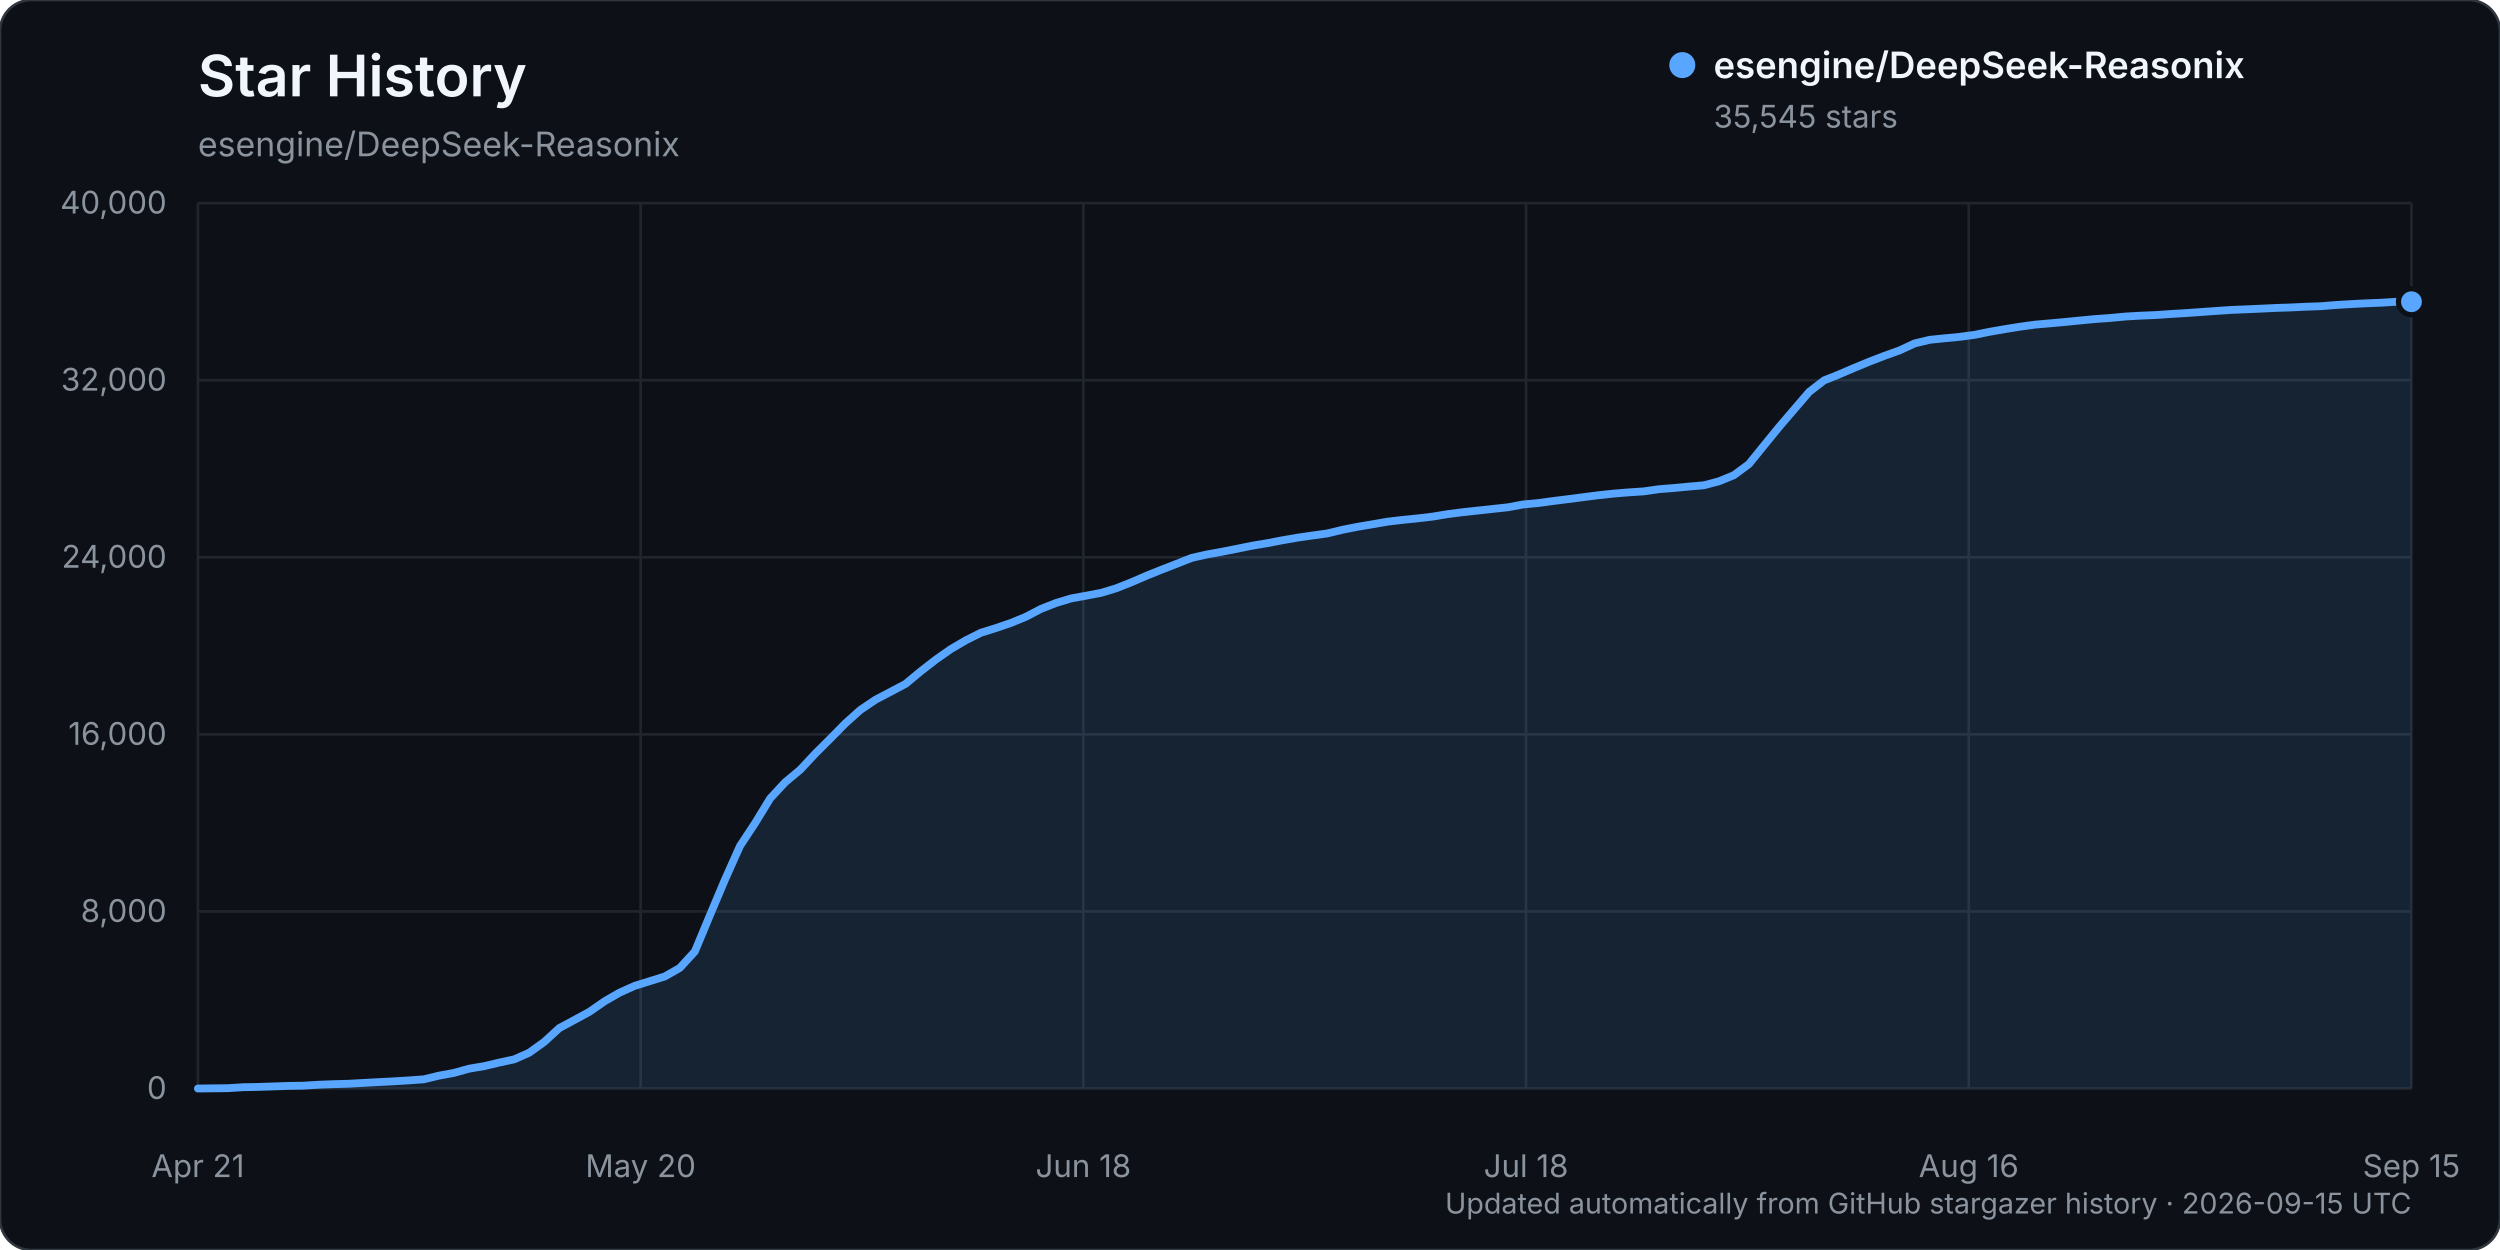
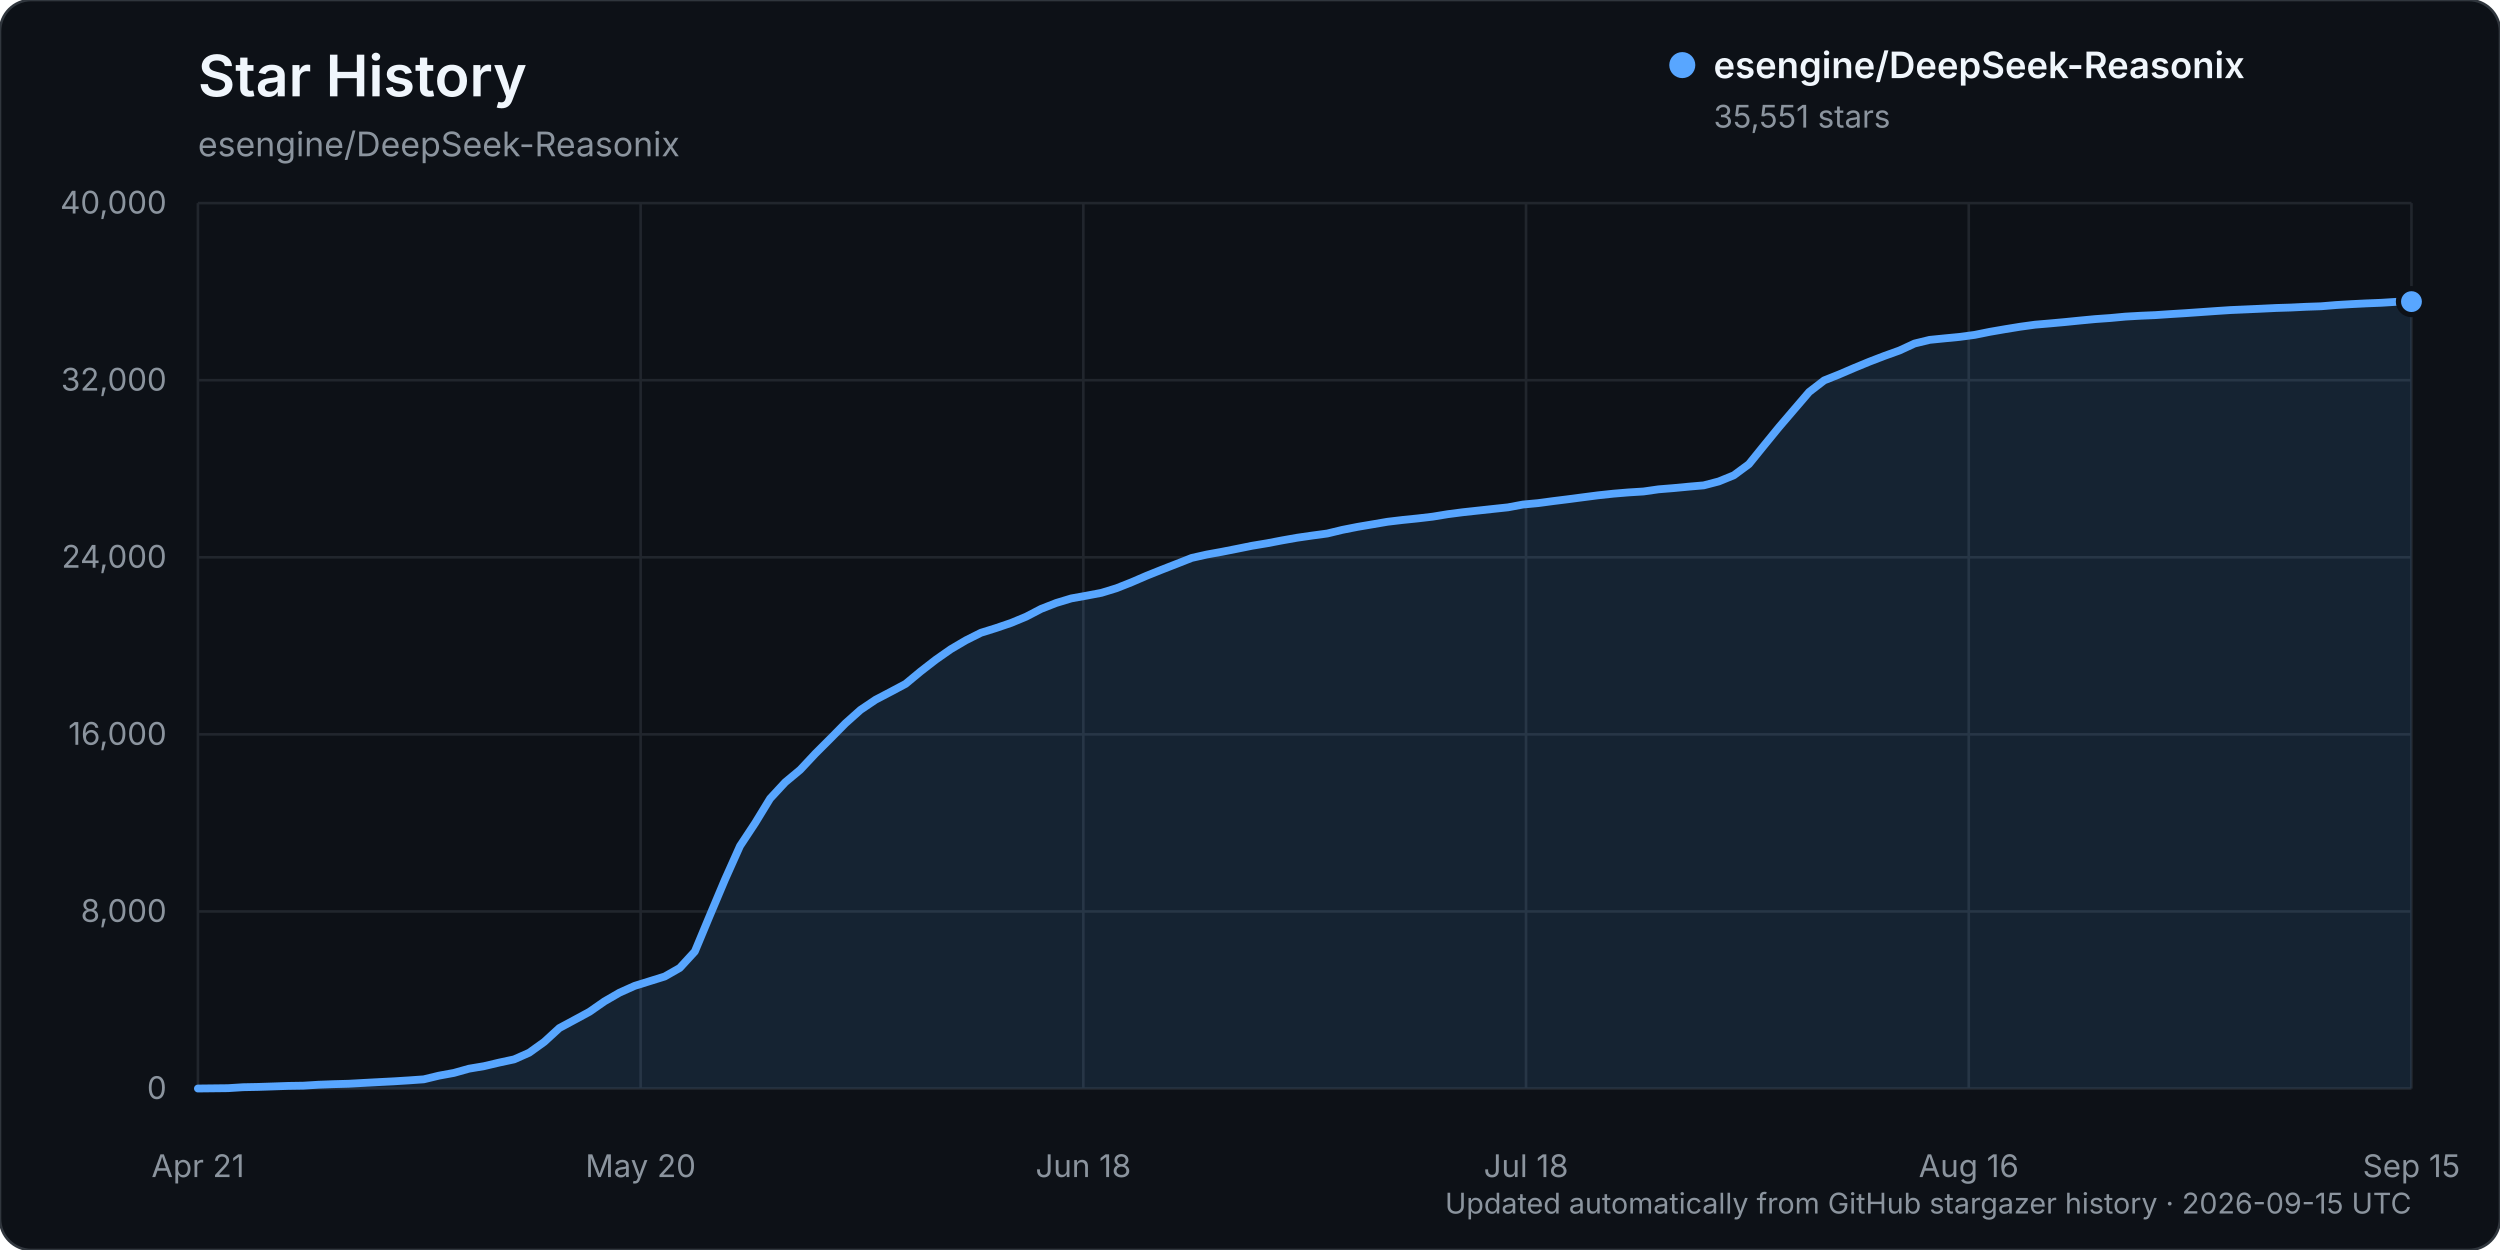
<svg xmlns="http://www.w3.org/2000/svg" width="960" height="480" viewBox="0 0 960 480" role="img" aria-labelledby="title description">
  <rect width="960" height="480" rx="12" fill="#0d1117" stroke="#30363d" />
  <text x="76" y="37" fill="#f0f6fc" font-family="-apple-system, BlinkMacSystemFont, 'Segoe UI', sans-serif" font-size="22" font-weight="600">Star History</text>
  <text x="76" y="60" fill="#8b949e" font-family="-apple-system, BlinkMacSystemFont, 'Segoe UI', sans-serif" font-size="13">esengine/DeepSeek-Reasonix</text>
  <g font-family="-apple-system, BlinkMacSystemFont, 'Segoe UI', sans-serif">
    <line x1="76" y1="418.00" x2="926" y2="418.00" stroke="#21262d" stroke-width="1" />
    <text x="64" y="422.00" text-anchor="end" fill="#8b949e" font-size="12">0</text>
    <line x1="76" y1="350.00" x2="926" y2="350.00" stroke="#21262d" stroke-width="1" />
    <text x="64" y="354.00" text-anchor="end" fill="#8b949e" font-size="12">8,000</text>
    <line x1="76" y1="282.00" x2="926" y2="282.00" stroke="#21262d" stroke-width="1" />
    <text x="64" y="286.00" text-anchor="end" fill="#8b949e" font-size="12">16,000</text>
    <line x1="76" y1="214.00" x2="926" y2="214.00" stroke="#21262d" stroke-width="1" />
    <text x="64" y="218.00" text-anchor="end" fill="#8b949e" font-size="12">24,000</text>
    <line x1="76" y1="146.00" x2="926" y2="146.00" stroke="#21262d" stroke-width="1" />
    <text x="64" y="150.00" text-anchor="end" fill="#8b949e" font-size="12">32,000</text>
    <line x1="76" y1="78.00" x2="926" y2="78.00" stroke="#21262d" stroke-width="1" />
    <text x="64" y="82.00" text-anchor="end" fill="#8b949e" font-size="12">40,000</text>
    <line x1="76.00" y1="78" x2="76.00" y2="418" stroke="#21262d" stroke-width="1" />
    <text x="76.00" y="452" text-anchor="middle" fill="#8b949e" font-size="12">Apr 21</text>
    <line x1="246.00" y1="78" x2="246.00" y2="418" stroke="#21262d" stroke-width="1" />
    <text x="246.00" y="452" text-anchor="middle" fill="#8b949e" font-size="12">May 20</text>
    <line x1="416.00" y1="78" x2="416.00" y2="418" stroke="#21262d" stroke-width="1" />
    <text x="416.00" y="452" text-anchor="middle" fill="#8b949e" font-size="12">Jun 18</text>
    <line x1="586.00" y1="78" x2="586.00" y2="418" stroke="#21262d" stroke-width="1" />
    <text x="586.00" y="452" text-anchor="middle" fill="#8b949e" font-size="12">Jul 18</text>
    <line x1="756.00" y1="78" x2="756.00" y2="418" stroke="#21262d" stroke-width="1" />
    <text x="756.00" y="452" text-anchor="middle" fill="#8b949e" font-size="12">Aug 16</text>
    <line x1="926.00" y1="78" x2="926.00" y2="418" stroke="#21262d" stroke-width="1" />
    <text x="926.00" y="452" text-anchor="middle" fill="#8b949e" font-size="12">Sep 15</text>
-     <path d="M76.00,417.99 L87.56,417.86 L93.35,417.49 L99.13,417.38 L104.91,417.19 L110.69,416.99 L116.48,416.90 L122.26,416.54 L128.04,416.32 L133.82,416.16 L139.61,415.84 L145.39,415.53 L151.17,415.23 L156.95,414.87 L162.73,414.46 L168.52,413.06 L174.30,412.00 L180.08,410.38 L185.86,409.41 L191.65,408.04 L197.43,406.80 L203.21,404.24 L208.99,400.09 L214.78,394.78 L220.56,391.67 L226.34,388.54 L232.12,384.52 L237.90,381.18 L243.69,378.58 L249.47,376.78 L255.25,374.98 L261.03,371.69 L266.82,365.38 L272.60,351.50 L278.38,337.79 L284.16,324.87 L289.95,316.09 L295.73,306.62 L301.51,300.39 L307.29,295.57 L313.07,289.39 L318.86,283.62 L324.64,277.75 L330.42,272.59 L336.20,268.69 L341.99,265.66 L347.77,262.59 L353.55,257.79 L359.33,253.31 L365.12,249.26 L370.90,245.86 L376.68,242.97 L382.46,241.17 L388.24,239.19 L394.03,236.80 L399.81,233.78 L405.59,231.52 L411.37,229.78 L417.16,228.73 L422.94,227.63 L428.72,225.87 L434.50,223.57 L440.29,221.07 L446.07,218.75 L451.85,216.50 L457.63,214.22 L463.41,212.92 L469.20,211.88 L474.98,210.74 L480.76,209.56 L486.54,208.60 L492.33,207.49 L498.11,206.48 L503.89,205.64 L509.67,204.85 L515.46,203.44 L521.24,202.30 L527.02,201.33 L532.80,200.33 L538.59,199.64 L544.37,199.06 L550.15,198.38 L555.93,197.42 L561.71,196.68 L567.50,196.05 L573.28,195.42 L579.06,194.80 L584.84,193.72 L590.63,193.18 L596.41,192.39 L602.19,191.67 L607.97,190.91 L613.76,190.17 L619.54,189.55 L625.32,189.07 L631.10,188.70 L636.88,187.87 L642.67,187.40 L648.45,186.85 L654.23,186.36 L660.01,184.84 L665.80,182.48 L671.58,178.21 L677.36,171.08 L683.14,163.99 L688.93,157.24 L694.71,150.50 L700.49,146.04 L706.27,143.74 L712.05,141.26 L717.84,138.87 L723.62,136.64 L729.40,134.57 L735.18,131.89 L740.97,130.49 L746.75,129.90 L752.53,129.35 L758.31,128.57 L764.10,127.39 L769.88,126.39 L775.66,125.46 L781.44,124.66 L787.22,124.16 L793.01,123.64 L798.79,123.06 L804.57,122.51 L810.35,122.10 L816.14,121.55 L821.92,121.22 L827.70,120.98 L833.48,120.58 L839.27,120.23 L845.05,119.83 L850.83,119.41 L856.61,119.03 L862.39,118.78 L868.18,118.53 L873.96,118.25 L879.74,118.06 L885.52,117.78 L891.31,117.58 L897.09,117.11 L902.87,116.77 L908.65,116.47 L914.44,116.24 L920.22,115.88 L926.00,115.87 L926.00,418.00 L76.00,418.00 Z" fill="#58a6ff" opacity="0.12" />
-     <path d="M76.00,417.99 L87.56,417.86 L93.35,417.49 L99.13,417.38 L104.91,417.19 L110.69,416.99 L116.48,416.90 L122.26,416.54 L128.04,416.32 L133.82,416.16 L139.61,415.84 L145.39,415.53 L151.17,415.23 L156.95,414.87 L162.73,414.46 L168.52,413.06 L174.30,412.00 L180.08,410.38 L185.86,409.41 L191.65,408.04 L197.43,406.80 L203.21,404.24 L208.99,400.09 L214.78,394.78 L220.56,391.67 L226.34,388.54 L232.12,384.52 L237.90,381.18 L243.69,378.58 L249.47,376.78 L255.25,374.98 L261.03,371.69 L266.82,365.38 L272.60,351.50 L278.38,337.79 L284.16,324.87 L289.95,316.09 L295.73,306.62 L301.51,300.39 L307.29,295.57 L313.07,289.39 L318.86,283.62 L324.64,277.75 L330.42,272.59 L336.20,268.69 L341.99,265.66 L347.77,262.59 L353.55,257.79 L359.33,253.31 L365.12,249.26 L370.90,245.86 L376.68,242.97 L382.46,241.17 L388.24,239.19 L394.03,236.80 L399.81,233.78 L405.59,231.52 L411.37,229.78 L417.16,228.73 L422.94,227.63 L428.72,225.87 L434.50,223.57 L440.29,221.07 L446.07,218.75 L451.85,216.50 L457.63,214.22 L463.41,212.92 L469.20,211.88 L474.98,210.74 L480.76,209.56 L486.54,208.60 L492.33,207.49 L498.11,206.48 L503.89,205.64 L509.67,204.85 L515.46,203.44 L521.24,202.30 L527.02,201.33 L532.80,200.33 L538.59,199.64 L544.37,199.06 L550.15,198.38 L555.93,197.42 L561.71,196.68 L567.50,196.05 L573.28,195.42 L579.06,194.80 L584.84,193.72 L590.63,193.18 L596.41,192.39 L602.19,191.67 L607.97,190.91 L613.76,190.17 L619.54,189.55 L625.32,189.07 L631.10,188.70 L636.88,187.87 L642.67,187.40 L648.45,186.85 L654.23,186.36 L660.01,184.84 L665.80,182.48 L671.58,178.21 L677.36,171.08 L683.14,163.99 L688.93,157.24 L694.71,150.50 L700.49,146.04 L706.27,143.74 L712.05,141.26 L717.84,138.87 L723.62,136.64 L729.40,134.57 L735.18,131.89 L740.97,130.49 L746.75,129.90 L752.53,129.35 L758.31,128.57 L764.10,127.39 L769.88,126.39 L775.66,125.46 L781.44,124.66 L787.22,124.16 L793.01,123.64 L798.79,123.06 L804.57,122.51 L810.35,122.10 L816.14,121.55 L821.92,121.22 L827.70,120.98 L833.48,120.58 L839.27,120.23 L845.05,119.83 L850.83,119.41 L856.61,119.03 L862.39,118.78 L868.18,118.53 L873.96,118.25 L879.74,118.06 L885.52,117.78 L891.31,117.58 L897.09,117.11 L902.87,116.77 L908.65,116.47 L914.44,116.24 L920.22,115.88 L926.00,115.87" fill="none" stroke="#58a6ff" stroke-width="3" stroke-linecap="round" stroke-linejoin="round" />
-     <circle cx="926.00" cy="115.87" r="5" fill="#58a6ff" stroke="#0d1117" stroke-width="2" />
+     <path d="M76.00,417.99 L87.56,417.86 L93.35,417.49 L99.13,417.38 L104.91,417.19 L110.69,416.99 L116.48,416.90 L122.26,416.54 L128.04,416.32 L133.82,416.16 L139.61,415.84 L145.39,415.53 L151.17,415.23 L156.95,414.87 L162.73,414.46 L168.52,413.06 L174.30,412.00 L180.08,410.38 L185.86,409.41 L191.65,408.04 L197.43,406.80 L203.21,404.24 L208.99,400.09 L214.78,394.78 L220.56,391.67 L226.34,388.54 L232.12,384.52 L237.90,381.18 L243.69,378.58 L249.47,376.78 L255.25,374.98 L261.03,371.69 L266.82,365.38 L272.60,351.50 L278.38,337.79 L284.16,324.87 L289.95,316.10 L295.73,306.64 L301.51,300.40 L307.29,295.59 L313.07,289.41 L318.86,283.63 L324.64,277.77 L330.42,272.61 L336.20,268.71 L341.99,265.68 L347.77,262.60 L353.55,257.81 L359.33,253.33 L365.12,249.28 L370.90,245.88 L376.68,242.98 L382.46,241.18 L388.24,239.21 L394.03,236.81 L399.81,233.80 L405.59,231.54 L411.37,229.79 L417.16,228.75 L422.94,227.65 L428.72,225.88 L434.50,223.59 L440.29,221.09 L446.07,218.77 L451.85,216.52 L457.63,214.24 L463.41,212.94 L469.20,211.89 L474.98,210.75 L480.76,209.58 L486.54,208.62 L492.33,207.51 L498.11,206.49 L503.89,205.65 L509.67,204.87 L515.46,203.47 L521.24,202.33 L527.02,201.35 L532.80,200.36 L538.59,199.67 L544.37,199.08 L550.15,198.40 L555.93,197.45 L561.71,196.70 L567.50,196.07 L573.28,195.44 L579.06,194.82 L584.84,193.74 L590.63,193.20 L596.41,192.42 L602.19,191.70 L607.97,190.94 L613.76,190.19 L619.54,189.57 L625.32,189.09 L631.10,188.73 L636.88,187.90 L642.67,187.43 L648.45,186.88 L654.23,186.38 L660.01,184.87 L665.80,182.51 L671.58,178.24 L677.36,171.10 L683.14,164.02 L688.93,157.26 L694.71,150.52 L700.49,146.07 L706.27,143.76 L712.05,141.28 L717.84,138.89 L723.62,136.67 L729.40,134.59 L735.18,131.92 L740.97,130.51 L746.75,129.93 L752.53,129.37 L758.31,128.59 L764.10,127.42 L769.88,126.42 L775.66,125.48 L781.44,124.68 L787.22,124.19 L793.01,123.66 L798.79,123.08 L804.57,122.53 L810.35,122.12 L816.14,121.58 L821.92,121.25 L827.70,121.00 L833.48,120.61 L839.27,120.25 L845.05,119.85 L850.83,119.44 L856.61,119.06 L862.39,118.81 L868.18,118.55 L873.96,118.27 L879.74,118.09 L885.52,117.81 L891.31,117.61 L897.09,117.13 L902.87,116.79 L908.65,116.50 L914.44,116.27 L920.22,115.90 L926.00,115.82 L926.00,418.00 L76.00,418.00 Z" fill="#58a6ff" opacity="0.12" />
+     <path d="M76.00,417.99 L87.56,417.86 L93.35,417.49 L99.13,417.38 L104.91,417.19 L110.69,416.99 L116.48,416.90 L122.26,416.54 L128.04,416.32 L133.82,416.16 L139.61,415.84 L145.39,415.53 L151.17,415.23 L156.95,414.87 L162.73,414.46 L168.52,413.06 L174.30,412.00 L180.08,410.38 L185.86,409.41 L191.65,408.04 L197.43,406.80 L203.21,404.24 L208.99,400.09 L214.78,394.78 L220.56,391.67 L226.34,388.54 L232.12,384.52 L237.90,381.18 L243.69,378.58 L249.47,376.78 L255.25,374.98 L261.03,371.69 L266.82,365.38 L272.60,351.50 L278.38,337.79 L284.16,324.87 L289.95,316.10 L295.73,306.64 L301.51,300.40 L307.29,295.59 L313.07,289.41 L318.86,283.63 L324.64,277.77 L330.42,272.61 L336.20,268.71 L341.99,265.68 L347.77,262.60 L353.55,257.81 L359.33,253.33 L365.12,249.28 L370.90,245.88 L376.68,242.98 L382.46,241.18 L388.24,239.21 L394.03,236.81 L399.81,233.80 L405.59,231.54 L411.37,229.79 L417.16,228.75 L422.94,227.65 L428.72,225.88 L434.50,223.59 L440.29,221.09 L446.07,218.77 L451.85,216.52 L457.63,214.24 L463.41,212.94 L469.20,211.89 L474.98,210.75 L480.76,209.58 L486.54,208.62 L492.33,207.51 L498.11,206.49 L503.89,205.65 L509.67,204.87 L515.46,203.47 L521.24,202.33 L527.02,201.35 L532.80,200.36 L538.59,199.67 L544.37,199.08 L550.15,198.40 L555.93,197.45 L561.71,196.70 L567.50,196.07 L573.28,195.44 L579.06,194.82 L584.84,193.74 L590.63,193.20 L596.41,192.42 L602.19,191.70 L607.97,190.94 L613.76,190.19 L619.54,189.57 L625.32,189.09 L631.10,188.73 L636.88,187.90 L642.67,187.43 L648.45,186.88 L654.23,186.38 L660.01,184.87 L665.80,182.51 L671.58,178.24 L677.36,171.10 L683.14,164.02 L688.93,157.26 L694.71,150.52 L700.49,146.07 L706.27,143.76 L712.05,141.28 L717.84,138.89 L723.62,136.67 L729.40,134.59 L735.18,131.92 L740.97,130.51 L746.75,129.93 L752.53,129.37 L758.31,128.59 L764.10,127.42 L769.88,126.42 L775.66,125.48 L781.44,124.68 L787.22,124.19 L793.01,123.66 L798.79,123.08 L804.57,122.53 L810.35,122.12 L816.14,121.58 L821.92,121.25 L827.70,121.00 L833.48,120.61 L839.27,120.25 L845.05,119.85 L850.83,119.44 L856.61,119.06 L862.39,118.81 L868.18,118.55 L873.96,118.27 L879.74,118.09 L885.52,117.81 L891.31,117.61 L897.09,117.13 L902.87,116.79 L908.65,116.50 L914.44,116.27 L920.22,115.90 L926.00,115.82" fill="none" stroke="#58a6ff" stroke-width="3" stroke-linecap="round" stroke-linejoin="round" />
+     <circle cx="926.00" cy="115.82" r="5" fill="#58a6ff" stroke="#0d1117" stroke-width="2" />
    <g transform="translate(646, 25)">
      <circle cx="0" cy="0" r="5" fill="#58a6ff" />
      <text x="12" y="5" fill="#f0f6fc" font-size="14" font-weight="600">esengine/DeepSeek-Reasonix</text>
-       <text x="12" y="24" fill="#8b949e" font-size="12">35,545 stars</text>
+       <text x="12" y="24" fill="#8b949e" font-size="12">35,551 stars</text>
    </g>
    <text x="926" y="466" text-anchor="end" fill="#8b949e" font-size="11">Updated automatically from GitHub stargazer history · 2026-09-15 UTC</text>
  </g>
</svg>
